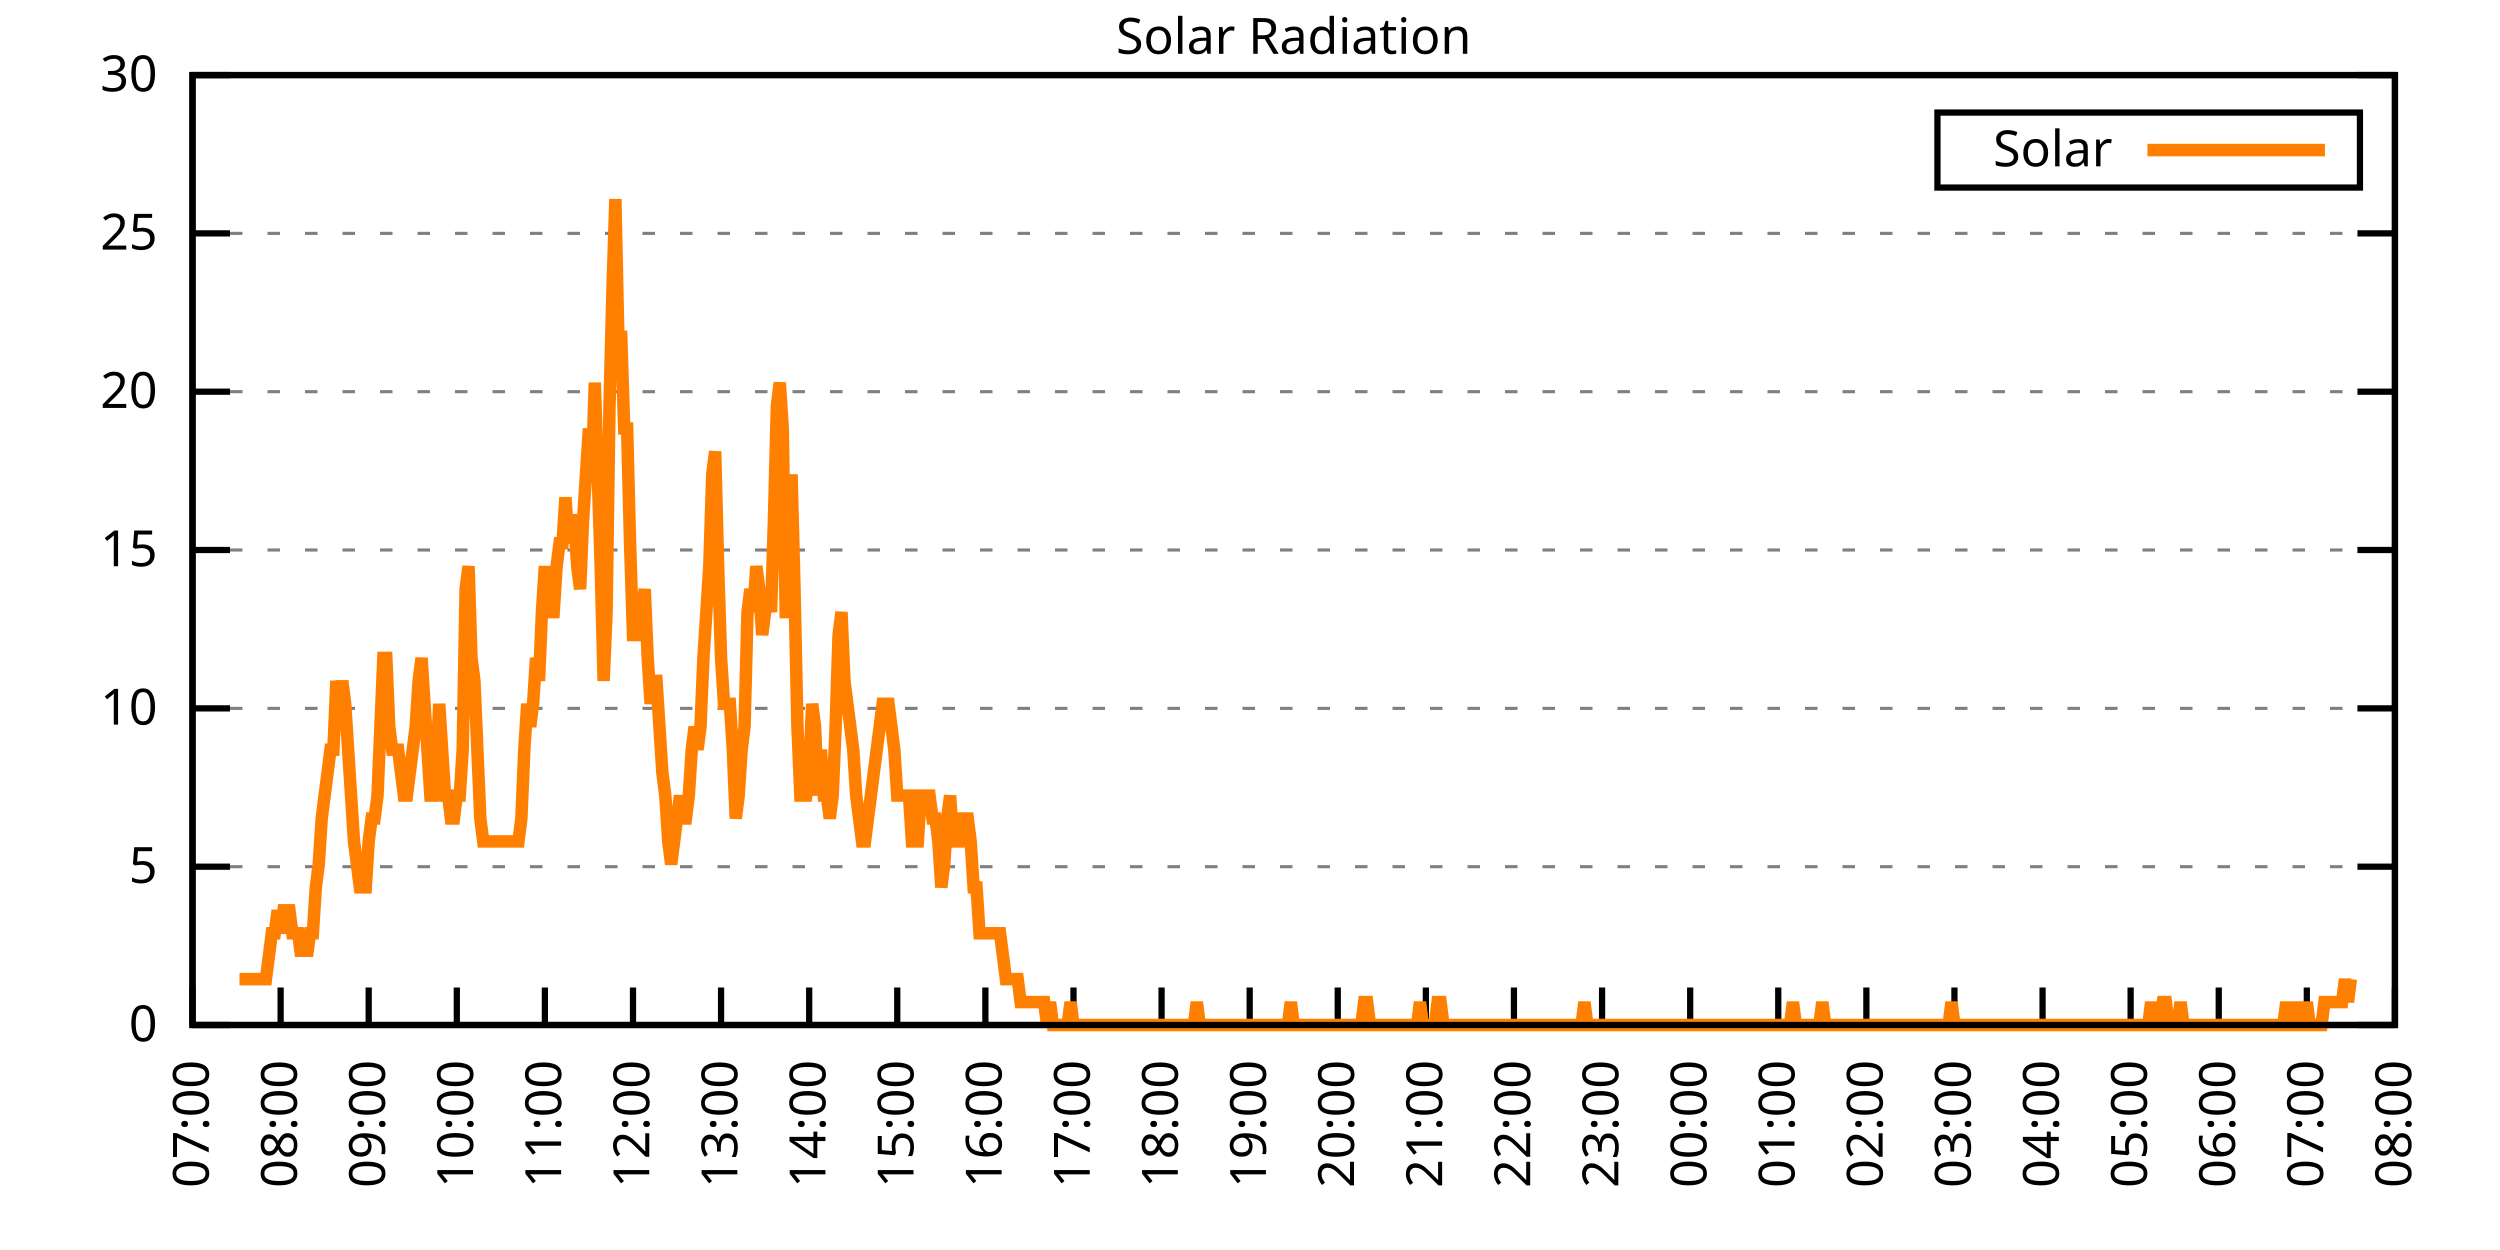
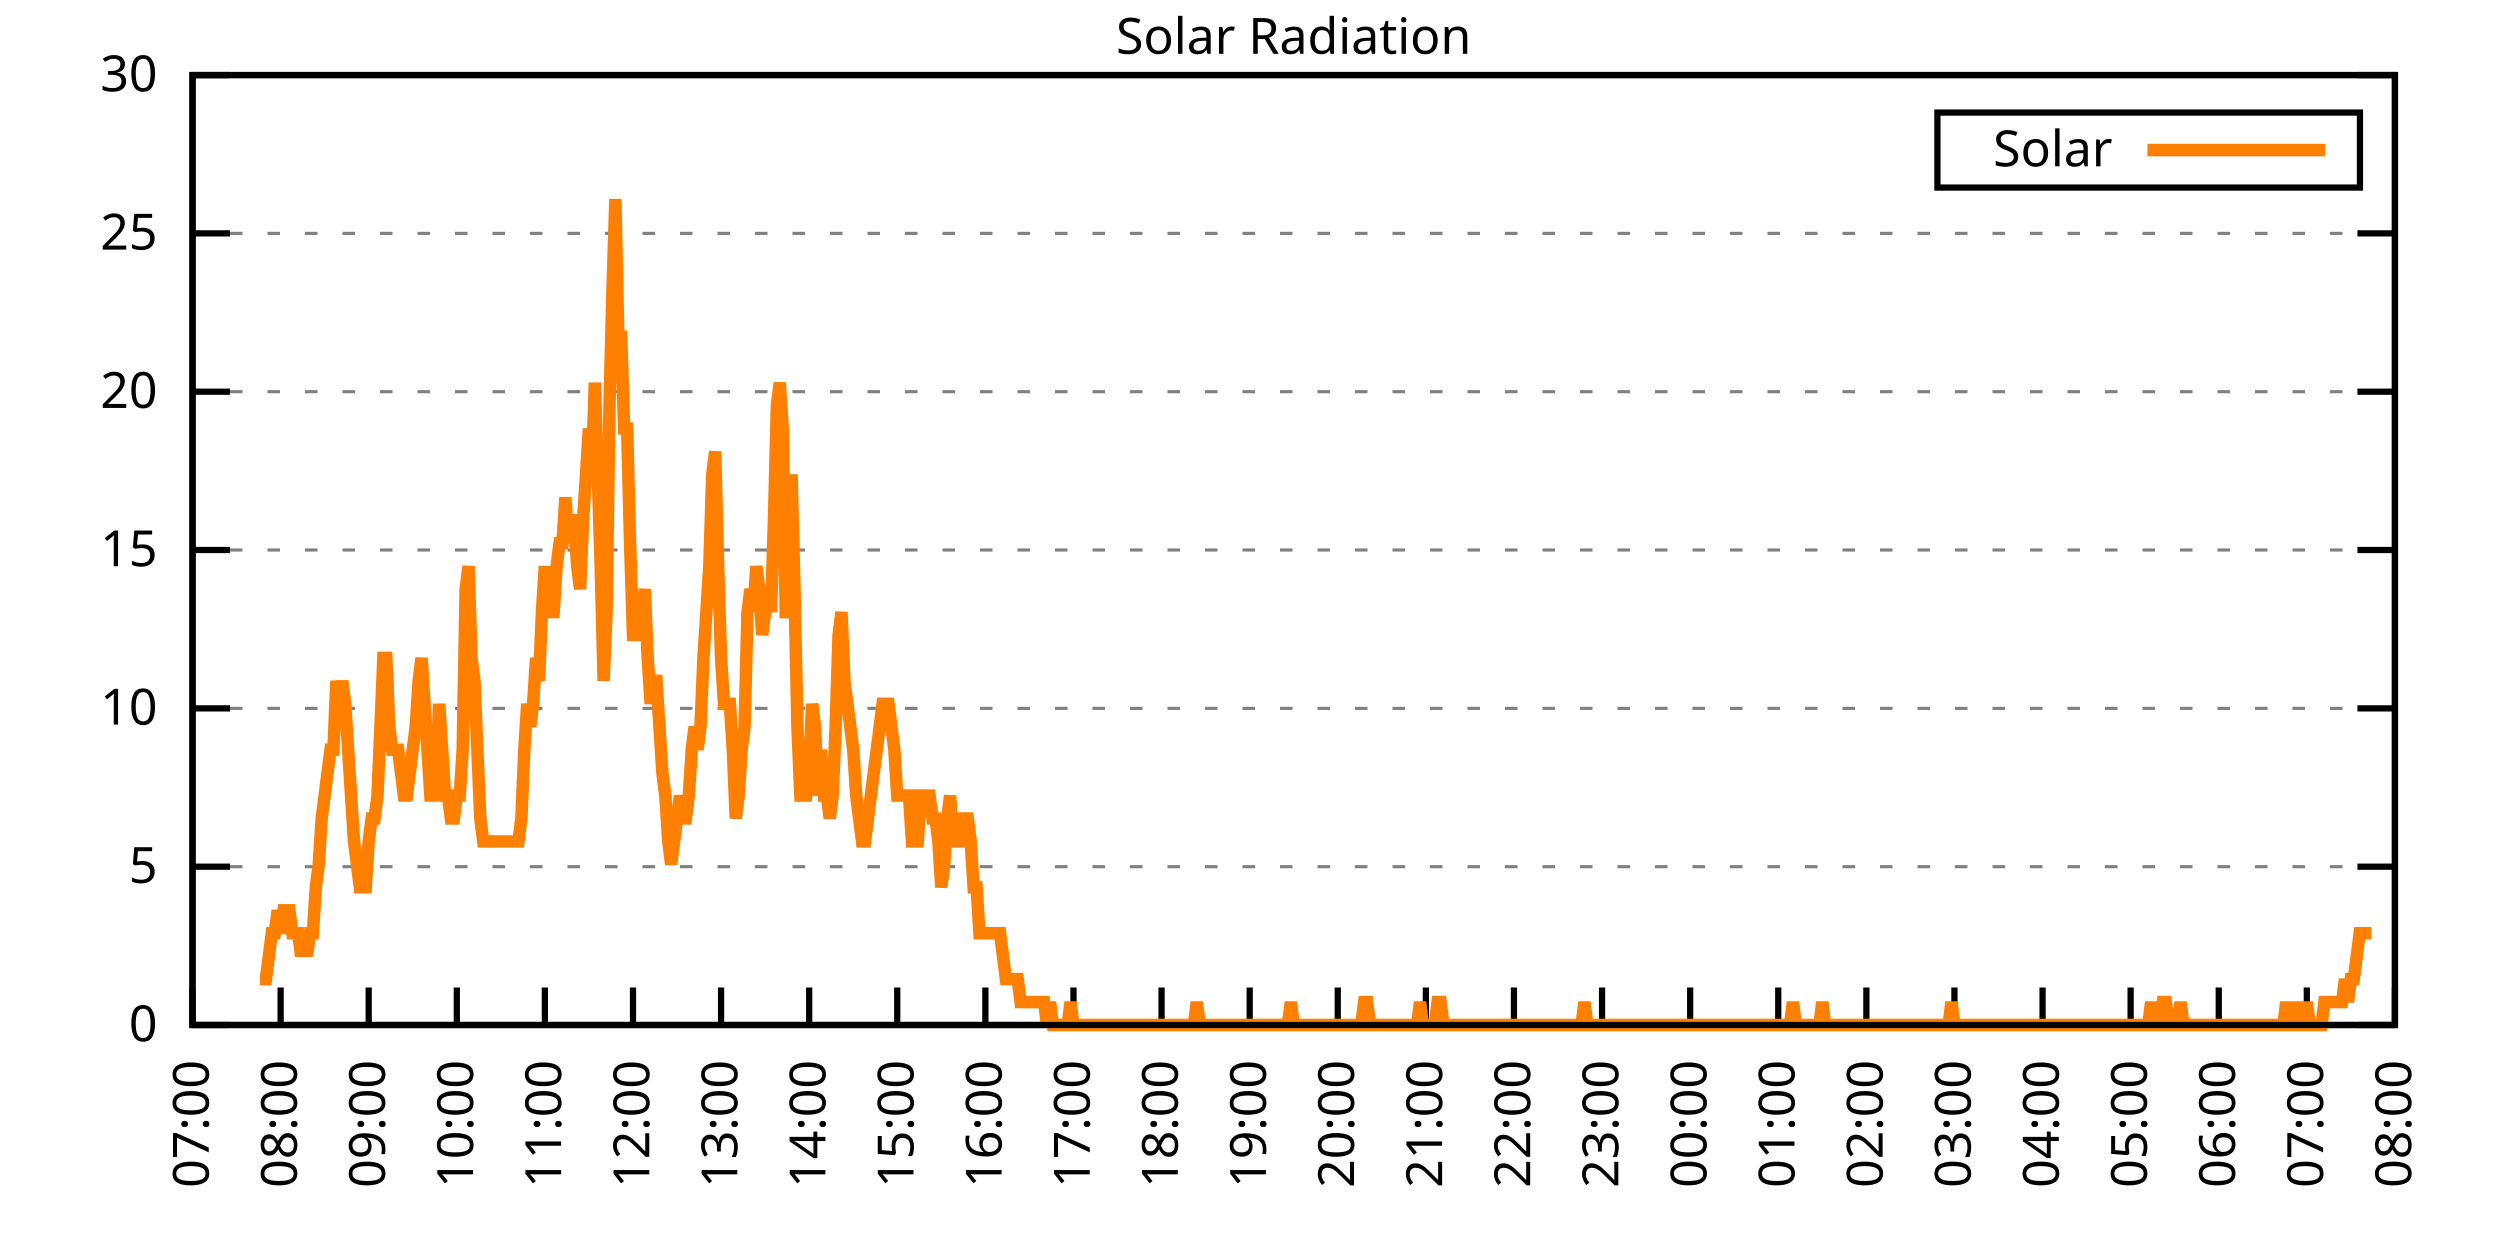
<svg xmlns="http://www.w3.org/2000/svg" xmlns:xlink="http://www.w3.org/1999/xlink" width="400" height="200" viewBox="0 0 400 200">
  <g id="gnuplot_canvas">
    <rect x="0" y="0" width="400" height="200" fill="none" />
    <defs>
      <circle id="gpDot" r="0.5" stroke-width="0.5" stroke="currentColor" />
      <path id="gpPt0" stroke-width="0.333" stroke="currentColor" d="M-1,0 h2 M0,-1 v2" />
      <path id="gpPt1" stroke-width="0.333" stroke="currentColor" d="M-1,-1 L1,1 M1,-1 L-1,1" />
      <path id="gpPt2" stroke-width="0.333" stroke="currentColor" d="M-1,0 L1,0 M0,-1 L0,1 M-1,-1 L1,1 M-1,1 L1,-1" />
      <rect id="gpPt3" stroke-width="0.333" stroke="currentColor" x="-1" y="-1" width="2" height="2" />
      <rect id="gpPt4" stroke-width="0.333" stroke="currentColor" fill="currentColor" x="-1" y="-1" width="2" height="2" />
      <circle id="gpPt5" stroke-width="0.333" stroke="currentColor" cx="0" cy="0" r="1" />
      <use xlink:href="#gpPt5" id="gpPt6" fill="currentColor" stroke="none" />
      <path id="gpPt7" stroke-width="0.333" stroke="currentColor" d="M0,-1.33 L-1.33,0.67 L1.33,0.67 z" />
      <use xlink:href="#gpPt7" id="gpPt8" fill="currentColor" stroke="none" />
      <use xlink:href="#gpPt7" id="gpPt9" stroke="currentColor" transform="rotate(180)" />
      <use xlink:href="#gpPt9" id="gpPt10" fill="currentColor" stroke="none" />
      <use xlink:href="#gpPt3" id="gpPt11" stroke="currentColor" transform="rotate(45)" />
      <use xlink:href="#gpPt11" id="gpPt12" fill="currentColor" stroke="none" />
      <path id="gpPt13" stroke-width="0.333" stroke="currentColor" d="M0,1.330 L1.265,0.411 L0.782,-1.067 L-0.782,-1.076 L-1.265,0.411 z" />
      <use xlink:href="#gpPt13" id="gpPt14" fill="currentColor" stroke="none" />
      <filter id="textbox" filterUnits="objectBoundingBox" x="0" y="0" height="1" width="1">
        <feFlood flood-color="white" flood-opacity="1" result="bgnd" />
        <feComposite in="SourceGraphic" in2="bgnd" operator="atop" />
      </filter>
      <filter id="greybox" filterUnits="objectBoundingBox" x="0" y="0" height="1" width="1">
        <feFlood flood-color="lightgrey" flood-opacity="1" result="grey" />
        <feComposite in="SourceGraphic" in2="grey" operator="atop" />
      </filter>
    </defs>
    <g fill="none" color="white" stroke="currentColor" stroke-width="1.00" stroke-linecap="butt" stroke-linejoin="miter">
</g>
    <g fill="none" color="black" stroke="currentColor" stroke-width="1.00" stroke-linecap="butt" stroke-linejoin="miter">
      <g stroke="none" shape-rendering="crispEdges">
        <polygon fill="rgb(255, 255, 255)" points="30.80,164.00 383.18,164.00 383.18,12.02 30.80,12.02 " />
      </g>
    </g>
    <g fill="none" color="black" stroke="currentColor" stroke-width="1.00" stroke-linecap="butt" stroke-linejoin="miter">
</g>
    <g fill="none" color="black" stroke="black" stroke-width="0.50" stroke-linecap="butt" stroke-linejoin="miter">
</g>
    <g fill="none" color="gray" stroke="currentColor" stroke-width="0.50" stroke-linecap="butt" stroke-linejoin="miter">
      <path stroke="gray" stroke-dasharray="2,4" class="gridline" d="M30.80,164.00 L383.19,164.00  " />
    </g>
    <g fill="none" color="gray" stroke="gray" stroke-width="1.00" stroke-linecap="butt" stroke-linejoin="miter">
</g>
    <g fill="none" color="black" stroke="currentColor" stroke-width="1.00" stroke-linecap="butt" stroke-linejoin="miter">
      <path stroke="black" d="M30.80,164.00 L36.80,164.00 M383.19,164.00 L377.19,164.00  " />
      <g transform="translate(25.20,166.60)" stroke="none" fill="black" font-family="Sans" font-size="8.00" text-anchor="end">
        <text>
          <tspan font-family="Sans"> 0</tspan>
        </text>
      </g>
    </g>
    <g fill="none" color="black" stroke="currentColor" stroke-width="1.00" stroke-linecap="butt" stroke-linejoin="miter">
</g>
    <g fill="none" color="black" stroke="black" stroke-width="0.50" stroke-linecap="butt" stroke-linejoin="miter">
</g>
    <g fill="none" color="gray" stroke="currentColor" stroke-width="0.50" stroke-linecap="butt" stroke-linejoin="miter">
      <path stroke="gray" stroke-dasharray="2,4" class="gridline" d="M30.80,138.67 L383.19,138.67  " />
    </g>
    <g fill="none" color="gray" stroke="gray" stroke-width="1.00" stroke-linecap="butt" stroke-linejoin="miter">
</g>
    <g fill="none" color="black" stroke="currentColor" stroke-width="1.00" stroke-linecap="butt" stroke-linejoin="miter">
      <path stroke="black" d="M30.80,138.67 L36.80,138.67 M383.19,138.67 L377.19,138.67  " />
      <g transform="translate(25.20,141.27)" stroke="none" fill="black" font-family="Sans" font-size="8.00" text-anchor="end">
        <text>
          <tspan font-family="Sans"> 5</tspan>
        </text>
      </g>
    </g>
    <g fill="none" color="black" stroke="currentColor" stroke-width="1.00" stroke-linecap="butt" stroke-linejoin="miter">
</g>
    <g fill="none" color="black" stroke="black" stroke-width="0.50" stroke-linecap="butt" stroke-linejoin="miter">
</g>
    <g fill="none" color="gray" stroke="currentColor" stroke-width="0.50" stroke-linecap="butt" stroke-linejoin="miter">
      <path stroke="gray" stroke-dasharray="2,4" class="gridline" d="M30.80,113.34 L383.19,113.34  " />
    </g>
    <g fill="none" color="gray" stroke="gray" stroke-width="1.00" stroke-linecap="butt" stroke-linejoin="miter">
</g>
    <g fill="none" color="black" stroke="currentColor" stroke-width="1.00" stroke-linecap="butt" stroke-linejoin="miter">
      <path stroke="black" d="M30.80,113.34 L36.80,113.34 M383.19,113.34 L377.19,113.34  " />
      <g transform="translate(25.20,115.94)" stroke="none" fill="black" font-family="Sans" font-size="8.00" text-anchor="end">
        <text>
          <tspan font-family="Sans"> 10</tspan>
        </text>
      </g>
    </g>
    <g fill="none" color="black" stroke="currentColor" stroke-width="1.00" stroke-linecap="butt" stroke-linejoin="miter">
</g>
    <g fill="none" color="black" stroke="black" stroke-width="0.50" stroke-linecap="butt" stroke-linejoin="miter">
</g>
    <g fill="none" color="gray" stroke="currentColor" stroke-width="0.50" stroke-linecap="butt" stroke-linejoin="miter">
      <path stroke="gray" stroke-dasharray="2,4" class="gridline" d="M30.80,88.00 L383.19,88.00  " />
    </g>
    <g fill="none" color="gray" stroke="gray" stroke-width="1.00" stroke-linecap="butt" stroke-linejoin="miter">
</g>
    <g fill="none" color="black" stroke="currentColor" stroke-width="1.00" stroke-linecap="butt" stroke-linejoin="miter">
      <path stroke="black" d="M30.80,88.00 L36.80,88.00 M383.19,88.00 L377.19,88.00  " />
      <g transform="translate(25.20,90.60)" stroke="none" fill="black" font-family="Sans" font-size="8.00" text-anchor="end">
        <text>
          <tspan font-family="Sans"> 15</tspan>
        </text>
      </g>
    </g>
    <g fill="none" color="black" stroke="currentColor" stroke-width="1.00" stroke-linecap="butt" stroke-linejoin="miter">
</g>
    <g fill="none" color="black" stroke="black" stroke-width="0.50" stroke-linecap="butt" stroke-linejoin="miter">
</g>
    <g fill="none" color="gray" stroke="currentColor" stroke-width="0.50" stroke-linecap="butt" stroke-linejoin="miter">
      <path stroke="gray" stroke-dasharray="2,4" class="gridline" d="M30.80,62.67 L383.19,62.67  " />
    </g>
    <g fill="none" color="gray" stroke="gray" stroke-width="1.00" stroke-linecap="butt" stroke-linejoin="miter">
</g>
    <g fill="none" color="black" stroke="currentColor" stroke-width="1.00" stroke-linecap="butt" stroke-linejoin="miter">
      <path stroke="black" d="M30.80,62.67 L36.80,62.67 M383.19,62.67 L377.19,62.67  " />
      <g transform="translate(25.20,65.27)" stroke="none" fill="black" font-family="Sans" font-size="8.00" text-anchor="end">
        <text>
          <tspan font-family="Sans"> 20</tspan>
        </text>
      </g>
    </g>
    <g fill="none" color="black" stroke="currentColor" stroke-width="1.00" stroke-linecap="butt" stroke-linejoin="miter">
</g>
    <g fill="none" color="black" stroke="black" stroke-width="0.50" stroke-linecap="butt" stroke-linejoin="miter">
</g>
    <g fill="none" color="gray" stroke="currentColor" stroke-width="0.50" stroke-linecap="butt" stroke-linejoin="miter">
      <path stroke="gray" stroke-dasharray="2,4" class="gridline" d="M30.80,37.34 L383.19,37.34  " />
    </g>
    <g fill="none" color="gray" stroke="gray" stroke-width="1.00" stroke-linecap="butt" stroke-linejoin="miter">
</g>
    <g fill="none" color="black" stroke="currentColor" stroke-width="1.00" stroke-linecap="butt" stroke-linejoin="miter">
      <path stroke="black" d="M30.80,37.34 L36.80,37.34 M383.19,37.34 L377.19,37.34  " />
      <g transform="translate(25.20,39.94)" stroke="none" fill="black" font-family="Sans" font-size="8.00" text-anchor="end">
        <text>
          <tspan font-family="Sans"> 25</tspan>
        </text>
      </g>
    </g>
    <g fill="none" color="black" stroke="currentColor" stroke-width="1.00" stroke-linecap="butt" stroke-linejoin="miter">
</g>
    <g fill="none" color="black" stroke="black" stroke-width="0.50" stroke-linecap="butt" stroke-linejoin="miter">
</g>
    <g fill="none" color="gray" stroke="currentColor" stroke-width="0.50" stroke-linecap="butt" stroke-linejoin="miter">
      <path stroke="gray" stroke-dasharray="2,4" class="gridline" d="M30.80,12.01 L383.19,12.01  " />
    </g>
    <g fill="none" color="gray" stroke="gray" stroke-width="1.00" stroke-linecap="butt" stroke-linejoin="miter">
</g>
    <g fill="none" color="black" stroke="currentColor" stroke-width="1.00" stroke-linecap="butt" stroke-linejoin="miter">
      <path stroke="black" d="M30.80,12.01 L36.80,12.01 M383.19,12.01 L377.19,12.01  " />
      <g transform="translate(25.20,14.61)" stroke="none" fill="black" font-family="Sans" font-size="8.00" text-anchor="end">
        <text>
          <tspan font-family="Sans"> 30</tspan>
        </text>
      </g>
    </g>
    <g fill="none" color="black" stroke="currentColor" stroke-width="1.00" stroke-linecap="butt" stroke-linejoin="miter">
      <path stroke="black" d="M30.80,164.00 L30.80,158.00  " />
      <g transform="translate(33.40,169.60) rotate(270.00)" stroke="none" fill="black" font-family="Sans" font-size="8.00" text-anchor="end">
        <text>
          <tspan font-family="Sans">07:00</tspan>
        </text>
      </g>
    </g>
    <g fill="none" color="black" stroke="currentColor" stroke-width="1.00" stroke-linecap="butt" stroke-linejoin="miter">
      <path stroke="black" d="M44.90,164.00 L44.90,158.00  " />
      <g transform="translate(47.50,169.60) rotate(270.00)" stroke="none" fill="black" font-family="Sans" font-size="8.00" text-anchor="end">
        <text>
          <tspan font-family="Sans">08:00</tspan>
        </text>
      </g>
    </g>
    <g fill="none" color="black" stroke="currentColor" stroke-width="1.00" stroke-linecap="butt" stroke-linejoin="miter">
      <path stroke="black" d="M58.99,164.00 L58.99,158.00  " />
      <g transform="translate(61.59,169.60) rotate(270.00)" stroke="none" fill="black" font-family="Sans" font-size="8.00" text-anchor="end">
        <text>
          <tspan font-family="Sans">09:00</tspan>
        </text>
      </g>
    </g>
    <g fill="none" color="black" stroke="currentColor" stroke-width="1.00" stroke-linecap="butt" stroke-linejoin="miter">
      <path stroke="black" d="M73.09,164.00 L73.09,158.00  " />
      <g transform="translate(75.69,169.60) rotate(270.00)" stroke="none" fill="black" font-family="Sans" font-size="8.00" text-anchor="end">
        <text>
          <tspan font-family="Sans">10:00</tspan>
        </text>
      </g>
    </g>
    <g fill="none" color="black" stroke="currentColor" stroke-width="1.00" stroke-linecap="butt" stroke-linejoin="miter">
      <path stroke="black" d="M87.18,164.00 L87.18,158.00  " />
      <g transform="translate(89.78,169.60) rotate(270.00)" stroke="none" fill="black" font-family="Sans" font-size="8.00" text-anchor="end">
        <text>
          <tspan font-family="Sans">11:00</tspan>
        </text>
      </g>
    </g>
    <g fill="none" color="black" stroke="currentColor" stroke-width="1.00" stroke-linecap="butt" stroke-linejoin="miter">
      <path stroke="black" d="M101.28,164.00 L101.28,158.00  " />
      <g transform="translate(103.88,169.60) rotate(270.00)" stroke="none" fill="black" font-family="Sans" font-size="8.00" text-anchor="end">
        <text>
          <tspan font-family="Sans">12:00</tspan>
        </text>
      </g>
    </g>
    <g fill="none" color="black" stroke="currentColor" stroke-width="1.00" stroke-linecap="butt" stroke-linejoin="miter">
      <path stroke="black" d="M115.37,164.00 L115.37,158.00  " />
      <g transform="translate(117.97,169.60) rotate(270.00)" stroke="none" fill="black" font-family="Sans" font-size="8.00" text-anchor="end">
        <text>
          <tspan font-family="Sans">13:00</tspan>
        </text>
      </g>
    </g>
    <g fill="none" color="black" stroke="currentColor" stroke-width="1.00" stroke-linecap="butt" stroke-linejoin="miter">
      <path stroke="black" d="M129.47,164.00 L129.47,158.00  " />
      <g transform="translate(132.07,169.60) rotate(270.00)" stroke="none" fill="black" font-family="Sans" font-size="8.00" text-anchor="end">
        <text>
          <tspan font-family="Sans">14:00</tspan>
        </text>
      </g>
    </g>
    <g fill="none" color="black" stroke="currentColor" stroke-width="1.00" stroke-linecap="butt" stroke-linejoin="miter">
      <path stroke="black" d="M143.56,164.00 L143.56,158.00  " />
      <g transform="translate(146.16,169.60) rotate(270.00)" stroke="none" fill="black" font-family="Sans" font-size="8.00" text-anchor="end">
        <text>
          <tspan font-family="Sans">15:00</tspan>
        </text>
      </g>
    </g>
    <g fill="none" color="black" stroke="currentColor" stroke-width="1.00" stroke-linecap="butt" stroke-linejoin="miter">
      <path stroke="black" d="M157.66,164.00 L157.66,158.00  " />
      <g transform="translate(160.26,169.60) rotate(270.00)" stroke="none" fill="black" font-family="Sans" font-size="8.00" text-anchor="end">
        <text>
          <tspan font-family="Sans">16:00</tspan>
        </text>
      </g>
    </g>
    <g fill="none" color="black" stroke="currentColor" stroke-width="1.00" stroke-linecap="butt" stroke-linejoin="miter">
      <path stroke="black" d="M171.76,164.00 L171.76,158.00  " />
      <g transform="translate(174.36,169.60) rotate(270.00)" stroke="none" fill="black" font-family="Sans" font-size="8.00" text-anchor="end">
        <text>
          <tspan font-family="Sans">17:00</tspan>
        </text>
      </g>
    </g>
    <g fill="none" color="black" stroke="currentColor" stroke-width="1.00" stroke-linecap="butt" stroke-linejoin="miter">
      <path stroke="black" d="M185.85,164.00 L185.85,158.00  " />
      <g transform="translate(188.45,169.60) rotate(270.00)" stroke="none" fill="black" font-family="Sans" font-size="8.00" text-anchor="end">
        <text>
          <tspan font-family="Sans">18:00</tspan>
        </text>
      </g>
    </g>
    <g fill="none" color="black" stroke="currentColor" stroke-width="1.00" stroke-linecap="butt" stroke-linejoin="miter">
      <path stroke="black" d="M199.95,164.00 L199.95,158.00  " />
      <g transform="translate(202.55,169.60) rotate(270.00)" stroke="none" fill="black" font-family="Sans" font-size="8.00" text-anchor="end">
        <text>
          <tspan font-family="Sans">19:00</tspan>
        </text>
      </g>
    </g>
    <g fill="none" color="black" stroke="currentColor" stroke-width="1.00" stroke-linecap="butt" stroke-linejoin="miter">
      <path stroke="black" d="M214.04,164.00 L214.04,158.00  " />
      <g transform="translate(216.64,169.60) rotate(270.00)" stroke="none" fill="black" font-family="Sans" font-size="8.00" text-anchor="end">
        <text>
          <tspan font-family="Sans">20:00</tspan>
        </text>
      </g>
    </g>
    <g fill="none" color="black" stroke="currentColor" stroke-width="1.00" stroke-linecap="butt" stroke-linejoin="miter">
      <path stroke="black" d="M228.14,164.00 L228.14,158.00  " />
      <g transform="translate(230.74,169.60) rotate(270.00)" stroke="none" fill="black" font-family="Sans" font-size="8.00" text-anchor="end">
        <text>
          <tspan font-family="Sans">21:00</tspan>
        </text>
      </g>
    </g>
    <g fill="none" color="black" stroke="currentColor" stroke-width="1.00" stroke-linecap="butt" stroke-linejoin="miter">
      <path stroke="black" d="M242.23,164.00 L242.23,158.00  " />
      <g transform="translate(244.83,169.60) rotate(270.00)" stroke="none" fill="black" font-family="Sans" font-size="8.00" text-anchor="end">
        <text>
          <tspan font-family="Sans">22:00</tspan>
        </text>
      </g>
    </g>
    <g fill="none" color="black" stroke="currentColor" stroke-width="1.00" stroke-linecap="butt" stroke-linejoin="miter">
      <path stroke="black" d="M256.33,164.00 L256.33,158.00  " />
      <g transform="translate(258.93,169.60) rotate(270.00)" stroke="none" fill="black" font-family="Sans" font-size="8.00" text-anchor="end">
        <text>
          <tspan font-family="Sans">23:00</tspan>
        </text>
      </g>
    </g>
    <g fill="none" color="black" stroke="currentColor" stroke-width="1.00" stroke-linecap="butt" stroke-linejoin="miter">
      <path stroke="black" d="M270.43,164.00 L270.43,158.00  " />
      <g transform="translate(273.03,169.60) rotate(270.00)" stroke="none" fill="black" font-family="Sans" font-size="8.00" text-anchor="end">
        <text>
          <tspan font-family="Sans">00:00</tspan>
        </text>
      </g>
    </g>
    <g fill="none" color="black" stroke="currentColor" stroke-width="1.00" stroke-linecap="butt" stroke-linejoin="miter">
      <path stroke="black" d="M284.52,164.00 L284.52,158.00  " />
      <g transform="translate(287.12,169.60) rotate(270.00)" stroke="none" fill="black" font-family="Sans" font-size="8.00" text-anchor="end">
        <text>
          <tspan font-family="Sans">01:00</tspan>
        </text>
      </g>
    </g>
    <g fill="none" color="black" stroke="currentColor" stroke-width="1.00" stroke-linecap="butt" stroke-linejoin="miter">
      <path stroke="black" d="M298.62,164.00 L298.62,158.00  " />
      <g transform="translate(301.22,169.60) rotate(270.00)" stroke="none" fill="black" font-family="Sans" font-size="8.00" text-anchor="end">
        <text>
          <tspan font-family="Sans">02:00</tspan>
        </text>
      </g>
    </g>
    <g fill="none" color="black" stroke="currentColor" stroke-width="1.00" stroke-linecap="butt" stroke-linejoin="miter">
      <path stroke="black" d="M312.71,164.00 L312.71,158.00  " />
      <g transform="translate(315.31,169.60) rotate(270.00)" stroke="none" fill="black" font-family="Sans" font-size="8.00" text-anchor="end">
        <text>
          <tspan font-family="Sans">03:00</tspan>
        </text>
      </g>
    </g>
    <g fill="none" color="black" stroke="currentColor" stroke-width="1.00" stroke-linecap="butt" stroke-linejoin="miter">
      <path stroke="black" d="M326.81,164.00 L326.81,158.00  " />
      <g transform="translate(329.41,169.60) rotate(270.00)" stroke="none" fill="black" font-family="Sans" font-size="8.00" text-anchor="end">
        <text>
          <tspan font-family="Sans">04:00</tspan>
        </text>
      </g>
    </g>
    <g fill="none" color="black" stroke="currentColor" stroke-width="1.00" stroke-linecap="butt" stroke-linejoin="miter">
      <path stroke="black" d="M340.90,164.00 L340.90,158.00  " />
      <g transform="translate(343.50,169.60) rotate(270.00)" stroke="none" fill="black" font-family="Sans" font-size="8.00" text-anchor="end">
        <text>
          <tspan font-family="Sans">05:00</tspan>
        </text>
      </g>
    </g>
    <g fill="none" color="black" stroke="currentColor" stroke-width="1.00" stroke-linecap="butt" stroke-linejoin="miter">
      <path stroke="black" d="M355.00,164.00 L355.00,158.00  " />
      <g transform="translate(357.60,169.60) rotate(270.00)" stroke="none" fill="black" font-family="Sans" font-size="8.00" text-anchor="end">
        <text>
          <tspan font-family="Sans">06:00</tspan>
        </text>
      </g>
    </g>
    <g fill="none" color="black" stroke="currentColor" stroke-width="1.00" stroke-linecap="butt" stroke-linejoin="miter">
      <path stroke="black" d="M369.09,164.00 L369.09,158.00  " />
      <g transform="translate(371.69,169.60) rotate(270.00)" stroke="none" fill="black" font-family="Sans" font-size="8.00" text-anchor="end">
        <text>
          <tspan font-family="Sans">07:00</tspan>
        </text>
      </g>
    </g>
    <g fill="none" color="black" stroke="currentColor" stroke-width="1.00" stroke-linecap="butt" stroke-linejoin="miter">
      <path stroke="black" d="M383.19,164.00 L383.19,158.00  " />
      <g transform="translate(385.79,169.60) rotate(270.00)" stroke="none" fill="black" font-family="Sans" font-size="8.00" text-anchor="end">
        <text>
          <tspan font-family="Sans">08:00</tspan>
        </text>
      </g>
    </g>
    <g fill="none" color="black" stroke="currentColor" stroke-width="1.00" stroke-linecap="butt" stroke-linejoin="miter">
</g>
    <g fill="none" color="black" stroke="currentColor" stroke-width="1.00" stroke-linecap="butt" stroke-linejoin="miter">
      <path stroke="black" d="M30.80,12.01 L30.80,164.00 L383.19,164.00 L383.19,12.01 L30.80,12.01 Z  " />
    </g>
    <g fill="none" color="black" stroke="currentColor" stroke-width="1.00" stroke-linecap="butt" stroke-linejoin="miter">
</g>
    <g fill="none" color="black" stroke="currentColor" stroke-width="1.00" stroke-linecap="butt" stroke-linejoin="miter">
      <path stroke="black" d="M309.99,30.01 L309.99,18.01 L377.59,18.01 L377.59,30.01 L309.99,30.01 Z  " />
    </g>
    <g id="Solar_Radiation_plot_1">
      <g fill="none" color="white" stroke="black" stroke-width="2.00" stroke-linecap="butt" stroke-linejoin="miter">
</g>
      <g fill="none" color="black" stroke="currentColor" stroke-width="2.00" stroke-linecap="butt" stroke-linejoin="miter">
        <g transform="translate(337.99,26.61)" stroke="none" fill="black" font-family="Sans" font-size="8.00" text-anchor="end">
          <text>
            <tspan font-family="Sans">Solar</tspan>
          </text>
        </g>
      </g>
      <g fill="none" color="black" stroke="currentColor" stroke-width="2.00" stroke-linecap="butt" stroke-linejoin="miter">
-         <path stroke="rgb(255, 127,   0)" d="M343.59,24.01 L371.99,24.01 M38.32,156.66 L38.79,156.66 L39.26,156.66 L39.73,156.66 L40.20,156.66 L40.67,156.66   L41.14,156.66 L41.61,156.66 L42.08,156.66 L42.55,156.66 L43.02,152.99 L43.49,149.32 L43.96,149.32 L44.43,145.65   L44.90,149.32 L45.37,145.65 L45.84,145.65 L46.31,145.65 L46.78,149.32 L47.24,149.32 L47.71,149.32 L48.18,152.99   L48.65,149.32 L49.12,152.99 L49.59,149.32 L50.06,149.32 L50.53,141.98 L51.00,138.30 L51.47,130.96 L51.94,127.29   L52.41,123.62 L52.88,119.95 L53.35,119.95 L53.82,108.94 L54.29,112.61 L54.76,108.94 L55.23,112.61 L55.70,119.95   L56.17,127.29 L56.64,134.63 L57.11,138.30 L57.58,141.98 L58.05,141.98 L58.52,141.98 L58.99,134.63 L59.46,130.96   L59.93,130.96 L60.40,127.29 L60.87,116.28 L61.34,105.27 L61.81,105.27 L62.28,116.28 L62.75,119.95 L63.22,119.95   L63.69,119.95 L64.16,123.62 L64.63,127.29 L65.10,127.29 L65.57,123.62 L66.04,119.95 L66.51,116.28 L66.98,108.94   L67.45,105.27 L67.92,112.61 L68.39,119.95 L68.86,127.29 L69.33,127.29 L69.80,123.62 L70.27,112.61 L70.74,119.95   L71.21,127.29 L71.68,127.29 L72.15,130.96 L72.62,130.96 L73.09,127.29 L73.56,127.29 L74.03,119.95 L74.50,94.26   L74.97,90.59 L75.44,105.27 L75.91,108.94 L76.38,119.95 L76.85,130.96 L77.32,134.63 L77.79,134.63 L78.26,134.63   L78.73,134.63 L79.19,134.63 L79.66,134.63 L80.13,134.63 L80.60,134.63 L81.07,134.63 L81.54,134.63 L82.01,134.63   L82.48,134.63 L82.95,134.63 L83.42,130.96 L83.89,119.95 L84.36,112.61 L84.83,116.28 L85.30,112.61 L85.77,105.27   L86.24,108.94 L86.71,97.93 L87.18,90.59 L87.65,97.93 L88.12,97.93 L88.59,97.93 L89.06,90.59 L89.53,86.91   L90.00,86.91 L90.47,79.57 L90.94,86.91 L91.41,83.24 L91.88,83.24 L92.35,90.59 L92.82,94.26 L93.29,83.24   L93.76,75.90 L94.23,68.56 L94.70,75.90 L95.17,61.22 L95.64,75.90 L96.11,90.59 L96.58,108.94 L97.05,97.93   L97.52,64.89 L97.99,46.54 L98.46,31.85 L98.93,53.88 L99.40,53.88 L99.87,68.56 L100.34,68.56 L100.81,86.91   L101.28,101.60 L101.75,101.60 L102.22,101.60 L102.69,97.93 L103.16,94.26 L103.63,105.27 L104.10,112.61 L104.57,108.94   L105.04,108.94 L105.51,116.28 L105.98,123.62 L106.45,127.29 L106.92,134.63 L107.39,138.30 L107.86,134.63 L108.33,130.96   L108.80,127.29 L109.27,130.96 L109.74,130.96 L110.21,127.29 L110.68,119.95 L111.14,116.28 L111.61,119.95 L112.08,116.28   L112.55,105.27 L113.02,97.93 L113.49,90.59 L113.96,75.90 L114.43,72.23 L114.90,90.59 L115.37,105.27 L115.84,112.61   L116.31,112.61 L116.78,112.61 L117.25,119.95 L117.72,130.96 L118.19,127.29 L118.66,119.95 L119.13,116.28 L119.60,97.93   L120.07,94.26 L120.54,97.93 L121.01,90.59 L121.48,94.26 L121.95,101.60 L122.42,97.93 L122.89,94.26 L123.36,97.93   L123.83,83.24 L124.30,64.89 L124.77,61.22 L125.24,68.56 L125.71,97.93 L126.18,97.93 L126.65,75.90 L127.12,94.26   L127.59,116.28 L128.06,127.29 L128.53,127.29 L129.00,127.29 L129.47,123.62 L129.94,112.61 L130.41,116.28 L130.88,127.29   L131.35,119.95 L131.82,127.29 L132.29,127.29 L132.76,130.96 L133.23,127.29 L133.70,116.28 L134.17,101.60 L134.64,97.93   L135.11,108.94 L135.58,112.61 L136.05,116.28 L136.52,119.95 L136.99,127.29 L137.46,130.96 L137.93,134.63 L138.40,134.63   L138.87,130.96 L139.34,127.29 L139.81,123.62 L140.28,119.95 L140.75,116.28 L141.22,112.61 L141.69,112.61 L142.16,112.61   L142.63,116.28 L143.09,119.95 L143.56,127.29 L144.03,127.29 L144.50,127.29 L144.97,127.29 L145.44,127.29 L145.91,134.63   L146.38,134.63 L146.85,134.63 L147.32,127.29 L147.79,127.29 L148.26,127.29 L148.73,127.29 L149.20,130.96 L149.67,130.96   L150.14,134.63 L150.61,141.98 L151.08,138.30 L151.55,130.96 L152.02,127.29 L152.49,134.63 L152.96,134.63 L153.43,134.63   L153.90,130.96 L154.37,130.96 L154.84,130.96 L155.31,134.63 L155.78,141.98 L156.25,141.98 L156.72,149.32 L157.19,149.32   L157.66,149.32 L158.13,149.32 L158.60,149.32 L159.07,149.32 L159.54,149.32 L160.01,149.32 L160.48,152.99 L160.95,156.66   L161.42,156.66 L161.89,156.66 L162.36,156.66 L162.83,156.66 L163.30,160.33 L163.77,160.33 L164.24,160.33 L164.71,160.33   L165.18,160.33 L165.65,160.33 L166.12,160.33 L166.59,160.33 L167.06,160.33 L167.53,164.00 L168.00,160.33 L168.47,164.00   L168.94,164.00 L169.41,164.00 L169.88,164.00 L170.35,164.00 L170.82,164.00 L171.29,160.33 L171.76,164.00 L172.23,164.00   L172.70,164.00 L173.17,164.00 L173.64,164.00 L174.11,164.00 L174.58,164.00 L175.04,164.00 L175.51,164.00 L175.98,164.00   L176.45,164.00 L176.92,164.00 L177.39,164.00 L177.86,164.00 L178.33,164.00 L178.80,164.00 L179.27,164.00 L179.74,164.00   L180.21,164.00 L180.68,164.00 L181.15,164.00 L181.62,164.00 L182.09,164.00 L182.56,164.00 L183.03,164.00 L183.50,164.00   L183.97,164.00 L184.44,164.00 L184.91,164.00 L185.38,164.00 L185.85,164.00 L186.32,164.00 L186.79,164.00 L187.26,164.00   L187.73,164.00 L188.20,164.00 L188.67,164.00 L189.14,164.00 L189.61,164.00 L190.08,164.00 L190.55,164.00 L191.02,164.00   L191.49,160.33 L191.96,164.00 L192.43,164.00 L192.90,164.00 L193.37,164.00 L193.84,164.00 L194.31,164.00 L194.78,164.00   L195.25,164.00 L195.72,164.00 L196.19,164.00 L196.66,164.00 L197.13,164.00 L197.60,164.00 L198.07,164.00 L198.54,164.00   L199.01,164.00 L199.48,164.00 L199.95,164.00 L200.42,164.00 L200.89,164.00 L201.36,164.00 L201.83,164.00 L202.30,164.00   L202.77,164.00 L203.24,164.00 L203.71,164.00 L204.18,164.00 L204.65,164.00 L205.12,164.00 L205.59,164.00 L206.06,164.00   L206.53,160.33 L207.00,164.00 L207.46,164.00 L207.93,164.00 L208.40,164.00 L208.87,164.00 L209.34,164.00 L209.81,164.00   L210.28,164.00 L210.75,164.00 L211.22,164.00 L211.69,164.00 L212.16,164.00 L212.63,164.00 L213.10,164.00 L213.57,164.00   L214.04,164.00 L214.51,164.00 L214.98,164.00 L215.45,164.00 L215.92,164.00 L216.39,164.00 L216.86,164.00 L217.33,164.00   L217.80,164.00 L218.27,160.33 L218.74,160.33 L219.21,164.00 L219.68,164.00 L220.15,164.00 L220.62,164.00 L221.09,164.00   L221.56,164.00 L222.03,164.00 L222.50,164.00 L222.97,164.00 L223.44,164.00 L223.91,164.00 L224.38,164.00 L224.85,164.00   L225.32,164.00 L225.79,164.00 L226.26,164.00 L226.73,164.00 L227.20,160.33 L227.67,164.00 L228.14,164.00 L228.61,164.00   L229.08,164.00 L229.55,164.00 L230.02,160.33 L230.49,160.33 L230.96,164.00 L231.43,164.00 L231.90,164.00 L232.37,164.00   L232.84,164.00 L233.31,164.00 L233.78,164.00 L234.25,164.00 L234.72,164.00 L235.19,164.00 L235.66,164.00 L236.13,164.00   L236.60,164.00 L237.07,164.00 L237.54,164.00 L238.01,164.00 L238.48,164.00 L238.95,164.00 L239.41,164.00 L239.88,164.00   L240.35,164.00 L240.82,164.00 L241.29,164.00 L241.76,164.00 L242.23,164.00 L242.70,164.00 L243.17,164.00 L243.64,164.00   L244.11,164.00 L244.58,164.00 L245.05,164.00 L245.52,164.00 L245.99,164.00 L246.46,164.00 L246.93,164.00 L247.40,164.00   L247.87,164.00 L248.34,164.00 L248.81,164.00 L249.28,164.00 L249.75,164.00 L250.22,164.00 L250.69,164.00 L251.16,164.00   L251.63,164.00 L252.10,164.00 L252.57,164.00 L253.04,164.00 L253.51,160.33 L253.98,164.00 L254.45,164.00 L254.92,164.00   L255.39,164.00 L255.86,164.00 L256.33,164.00 L256.80,164.00 L257.27,164.00 L257.74,164.00 L258.21,164.00 L258.68,164.00   L259.15,164.00 L259.62,164.00 L260.09,164.00 L260.56,164.00 L261.03,164.00 L261.50,164.00 L261.97,164.00 L262.44,164.00   L262.91,164.00 L263.38,164.00 L263.85,164.00 L264.32,164.00 L264.79,164.00 L265.26,164.00 L265.73,164.00 L266.20,164.00   L266.67,164.00 L267.14,164.00 L267.61,164.00 L268.08,164.00 L268.55,164.00 L269.02,164.00 L269.49,164.00 L269.96,164.00   L270.43,164.00 L270.90,164.00 L271.36,164.00 L271.83,164.00 L272.30,164.00 L272.77,164.00 L273.24,164.00 L273.71,164.00   L274.18,164.00 L274.65,164.00 L275.12,164.00 L275.59,164.00 L276.06,164.00 L276.53,164.00 L277.00,164.00 L277.47,164.00   L277.94,164.00 L278.41,164.00 L278.88,164.00 L279.35,164.00 L279.82,164.00 L280.29,164.00 L280.76,164.00 L281.23,164.00   L281.70,164.00 L282.17,164.00 L282.64,164.00 L283.11,164.00 L283.58,164.00 L284.05,164.00 L284.52,164.00 L284.99,164.00   L285.46,164.00 L285.93,164.00 L286.40,164.00 L286.87,160.33 L287.34,164.00 L287.81,164.00 L288.28,164.00 L288.75,164.00   L289.22,164.00 L289.69,164.00 L290.16,164.00 L290.63,164.00 L291.10,164.00 L291.57,160.33 L292.04,164.00 L292.51,164.00   L292.98,164.00 L293.45,164.00 L293.92,164.00 L294.39,164.00 L294.86,164.00 L295.33,164.00 L295.80,164.00 L296.27,164.00   L296.74,164.00 L297.21,164.00 L297.68,164.00 L298.15,164.00 L298.62,164.00 L299.09,164.00 L299.56,164.00 L300.03,164.00   L300.50,164.00 L300.97,164.00 L301.44,164.00 L301.91,164.00 L302.38,164.00 L302.85,164.00 L303.31,164.00 L303.78,164.00   L304.25,164.00 L304.72,164.00 L305.19,164.00 L305.66,164.00 L306.13,164.00 L306.60,164.00 L307.07,164.00 L307.54,164.00   L308.01,164.00 L308.48,164.00 L308.95,164.00 L309.42,164.00 L309.89,164.00 L310.36,164.00 L310.83,164.00 L311.30,164.00   L311.77,164.00 L312.24,160.33 L312.71,164.00 L313.18,164.00 L313.65,164.00 L314.12,164.00 L314.59,164.00 L315.06,164.00   L315.53,164.00 L316.00,164.00 L316.47,164.00 L316.94,164.00 L317.41,164.00 L317.88,164.00 L318.35,164.00 L318.82,164.00   L319.29,164.00 L319.76,164.00 L320.23,164.00 L320.70,164.00 L321.17,164.00 L321.64,164.00 L322.11,164.00 L322.58,164.00   L323.05,164.00 L323.52,164.00 L323.99,164.00 L324.46,164.00 L324.93,164.00 L325.40,164.00 L325.87,164.00 L326.34,164.00   L326.81,164.00 L327.28,164.00 L327.75,164.00 L328.22,164.00 L328.69,164.00 L329.16,164.00 L329.63,164.00 L330.10,164.00   L330.57,164.00 L331.04,164.00 L331.51,164.00 L331.98,164.00 L332.45,164.00 L332.92,164.00 L333.39,164.00 L333.86,164.00   L334.33,164.00 L334.80,164.00 L335.26,164.00 L335.73,164.00 L336.20,164.00 L336.67,164.00 L337.14,164.00 L337.61,164.00   L338.08,164.00 L338.55,164.00 L339.02,164.00 L339.49,164.00 L339.96,164.00 L340.43,164.00 L340.90,164.00 L341.37,164.00   L341.84,164.00 L342.31,164.00 L342.78,164.00 L343.25,164.00 L343.72,164.00 L344.19,160.33 L344.66,164.00 L345.13,164.00   L345.60,164.00 L346.07,160.33 L346.54,160.33 L347.01,164.00 L347.48,164.00 L347.95,164.00 L348.42,164.00 L348.89,160.33   L349.36,164.00 L349.83,164.00 L350.30,164.00 L350.77,164.00 L351.24,164.00 L351.71,164.00 L352.18,164.00 L352.65,164.00   L353.12,164.00 L353.59,164.00 L354.06,164.00 L354.53,164.00 L355.00,164.00 L355.47,164.00 L355.94,164.00 L356.41,164.00   L356.88,164.00 L357.35,164.00 L357.82,164.00 L358.29,164.00 L358.76,164.00 L359.23,164.00 L359.70,164.00 L360.17,164.00   L360.64,164.00 L361.11,164.00 L361.58,164.00 L362.05,164.00 L362.52,164.00 L362.99,164.00 L363.46,164.00 L363.93,164.00   L364.40,164.00 L364.87,164.00 L365.34,164.00 L365.81,160.33 L366.28,164.00 L366.75,164.00 L367.21,160.33 L367.68,164.00   L368.15,164.00 L368.62,164.00 L369.09,160.33 L369.56,164.00 L370.03,164.00 L370.50,164.00 L370.97,164.00 L371.44,164.00   L371.91,160.33 L372.38,160.33 L372.85,160.33 L373.32,160.33 L373.79,160.33 L374.26,160.33 L374.73,160.33 L375.20,156.66   L375.67,160.33 L376.14,156.66  " />
+         <path stroke="rgb(255, 127,   0)" d="M343.59,24.01 L371.99,24.01 M41.61,156.66 L42.08,156.66 L42.55,156.66 L43.02,152.99 L43.49,149.32 L43.96,149.32   L44.43,145.65 L44.90,149.32 L45.37,145.65 L45.84,145.65 L46.31,145.65 L46.78,149.32 L47.24,149.32 L47.71,149.32   L48.18,152.99 L48.65,149.32 L49.12,152.99 L49.59,149.32 L50.06,149.32 L50.53,141.98 L51.00,138.30 L51.47,130.96   L51.94,127.29 L52.41,123.62 L52.88,119.95 L53.35,119.95 L53.82,108.94 L54.29,112.61 L54.76,108.94 L55.23,112.61   L55.70,119.95 L56.17,127.29 L56.64,134.63 L57.11,138.30 L57.58,141.98 L58.05,141.98 L58.52,141.98 L58.99,134.63   L59.46,130.96 L59.93,130.96 L60.40,127.29 L60.87,116.28 L61.34,105.27 L61.81,105.27 L62.28,116.28 L62.75,119.95   L63.22,119.95 L63.69,119.95 L64.16,123.62 L64.63,127.29 L65.10,127.29 L65.57,123.62 L66.04,119.95 L66.51,116.28   L66.98,108.94 L67.45,105.27 L67.92,112.61 L68.39,119.95 L68.86,127.29 L69.33,127.29 L69.80,123.62 L70.27,112.61   L70.74,119.95 L71.21,127.29 L71.68,127.29 L72.15,130.96 L72.62,130.96 L73.09,127.29 L73.56,127.29 L74.03,119.95   L74.50,94.26 L74.97,90.59 L75.44,105.27 L75.91,108.94 L76.38,119.95 L76.85,130.96 L77.32,134.63 L77.79,134.63   L78.26,134.63 L78.73,134.63 L79.19,134.63 L79.66,134.63 L80.13,134.63 L80.60,134.63 L81.07,134.63 L81.54,134.63   L82.01,134.63 L82.48,134.63 L82.95,134.63 L83.42,130.96 L83.89,119.95 L84.36,112.61 L84.83,116.28 L85.30,112.61   L85.77,105.27 L86.24,108.94 L86.71,97.93 L87.18,90.59 L87.65,97.93 L88.12,97.93 L88.59,97.93 L89.06,90.59   L89.53,86.91 L90.00,86.91 L90.47,79.57 L90.94,86.91 L91.41,83.24 L91.88,83.24 L92.35,90.59 L92.82,94.26   L93.29,83.24 L93.76,75.90 L94.23,68.56 L94.70,75.90 L95.17,61.22 L95.64,75.90 L96.11,90.59 L96.58,108.94   L97.05,97.93 L97.52,64.89 L97.99,46.54 L98.46,31.85 L98.93,53.88 L99.40,53.88 L99.87,68.56 L100.34,68.56   L100.81,86.91 L101.28,101.60 L101.75,101.60 L102.22,101.60 L102.69,97.93 L103.16,94.26 L103.63,105.27 L104.10,112.61   L104.57,108.94 L105.04,108.94 L105.51,116.28 L105.98,123.62 L106.45,127.29 L106.92,134.63 L107.39,138.30 L107.86,134.63   L108.33,130.96 L108.80,127.29 L109.27,130.96 L109.74,130.96 L110.21,127.29 L110.68,119.95 L111.14,116.28 L111.61,119.95   L112.08,116.28 L112.55,105.27 L113.02,97.93 L113.49,90.59 L113.96,75.90 L114.43,72.23 L114.90,90.59 L115.37,105.27   L115.84,112.61 L116.31,112.61 L116.78,112.61 L117.25,119.95 L117.72,130.96 L118.19,127.29 L118.66,119.95 L119.13,116.28   L119.60,97.93 L120.07,94.26 L120.54,97.93 L121.01,90.59 L121.48,94.26 L121.95,101.60 L122.42,97.93 L122.89,94.26   L123.36,97.93 L123.83,83.24 L124.30,64.89 L124.77,61.22 L125.24,68.56 L125.71,97.93 L126.18,97.93 L126.65,75.90   L127.12,94.26 L127.59,116.28 L128.06,127.29 L128.53,127.29 L129.00,127.29 L129.47,123.62 L129.94,112.61 L130.41,116.28   L130.88,127.29 L131.35,119.95 L131.82,127.29 L132.29,127.29 L132.76,130.96 L133.23,127.29 L133.70,116.28 L134.17,101.60   L134.64,97.93 L135.11,108.94 L135.58,112.61 L136.05,116.28 L136.52,119.95 L136.99,127.29 L137.46,130.96 L137.93,134.63   L138.40,134.63 L138.87,130.96 L139.34,127.29 L139.81,123.62 L140.28,119.95 L140.75,116.28 L141.22,112.61 L141.69,112.61   L142.16,112.61 L142.63,116.28 L143.09,119.95 L143.56,127.29 L144.03,127.29 L144.50,127.29 L144.97,127.29 L145.44,127.29   L145.91,134.63 L146.38,134.63 L146.85,134.63 L147.32,127.29 L147.79,127.29 L148.26,127.29 L148.73,127.29 L149.20,130.96   L149.67,130.96 L150.14,134.63 L150.61,141.98 L151.08,138.30 L151.55,130.96 L152.02,127.29 L152.49,134.63 L152.96,134.63   L153.43,134.63 L153.90,130.96 L154.37,130.96 L154.84,130.96 L155.31,134.63 L155.78,141.98 L156.25,141.98 L156.72,149.32   L157.19,149.32 L157.66,149.32 L158.13,149.32 L158.60,149.32 L159.07,149.32 L159.54,149.32 L160.01,149.32 L160.48,152.99   L160.95,156.66 L161.42,156.66 L161.89,156.66 L162.36,156.66 L162.83,156.66 L163.30,160.33 L163.77,160.33 L164.24,160.33   L164.71,160.33 L165.18,160.33 L165.65,160.33 L166.12,160.33 L166.59,160.33 L167.06,160.33 L167.53,164.00 L168.00,160.33   L168.47,164.00 L168.94,164.00 L169.41,164.00 L169.88,164.00 L170.35,164.00 L170.82,164.00 L171.29,160.33 L171.76,164.00   L172.23,164.00 L172.70,164.00 L173.17,164.00 L173.64,164.00 L174.11,164.00 L174.58,164.00 L175.04,164.00 L175.51,164.00   L175.98,164.00 L176.45,164.00 L176.92,164.00 L177.39,164.00 L177.86,164.00 L178.33,164.00 L178.80,164.00 L179.27,164.00   L179.74,164.00 L180.21,164.00 L180.68,164.00 L181.15,164.00 L181.62,164.00 L182.09,164.00 L182.56,164.00 L183.03,164.00   L183.50,164.00 L183.97,164.00 L184.44,164.00 L184.91,164.00 L185.38,164.00 L185.85,164.00 L186.32,164.00 L186.79,164.00   L187.26,164.00 L187.73,164.00 L188.20,164.00 L188.67,164.00 L189.14,164.00 L189.61,164.00 L190.08,164.00 L190.55,164.00   L191.02,164.00 L191.49,160.33 L191.96,164.00 L192.43,164.00 L192.90,164.00 L193.37,164.00 L193.84,164.00 L194.31,164.00   L194.78,164.00 L195.25,164.00 L195.72,164.00 L196.19,164.00 L196.66,164.00 L197.13,164.00 L197.60,164.00 L198.07,164.00   L198.54,164.00 L199.01,164.00 L199.48,164.00 L199.95,164.00 L200.42,164.00 L200.89,164.00 L201.36,164.00 L201.83,164.00   L202.30,164.00 L202.77,164.00 L203.24,164.00 L203.71,164.00 L204.18,164.00 L204.65,164.00 L205.12,164.00 L205.59,164.00   L206.06,164.00 L206.53,160.33 L207.00,164.00 L207.46,164.00 L207.93,164.00 L208.40,164.00 L208.87,164.00 L209.34,164.00   L209.81,164.00 L210.28,164.00 L210.75,164.00 L211.22,164.00 L211.69,164.00 L212.16,164.00 L212.63,164.00 L213.10,164.00   L213.57,164.00 L214.04,164.00 L214.51,164.00 L214.98,164.00 L215.45,164.00 L215.92,164.00 L216.39,164.00 L216.86,164.00   L217.33,164.00 L217.80,164.00 L218.27,160.33 L218.74,160.33 L219.21,164.00 L219.68,164.00 L220.15,164.00 L220.62,164.00   L221.09,164.00 L221.56,164.00 L222.03,164.00 L222.50,164.00 L222.97,164.00 L223.44,164.00 L223.91,164.00 L224.38,164.00   L224.85,164.00 L225.32,164.00 L225.79,164.00 L226.26,164.00 L226.73,164.00 L227.20,160.33 L227.67,164.00 L228.14,164.00   L228.61,164.00 L229.08,164.00 L229.55,164.00 L230.02,160.33 L230.49,160.33 L230.96,164.00 L231.43,164.00 L231.90,164.00   L232.37,164.00 L232.84,164.00 L233.31,164.00 L233.78,164.00 L234.25,164.00 L234.72,164.00 L235.19,164.00 L235.66,164.00   L236.13,164.00 L236.60,164.00 L237.07,164.00 L237.54,164.00 L238.01,164.00 L238.48,164.00 L238.95,164.00 L239.41,164.00   L239.88,164.00 L240.35,164.00 L240.82,164.00 L241.29,164.00 L241.76,164.00 L242.23,164.00 L242.70,164.00 L243.17,164.00   L243.64,164.00 L244.11,164.00 L244.58,164.00 L245.05,164.00 L245.52,164.00 L245.99,164.00 L246.46,164.00 L246.93,164.00   L247.40,164.00 L247.87,164.00 L248.34,164.00 L248.81,164.00 L249.28,164.00 L249.75,164.00 L250.22,164.00 L250.69,164.00   L251.16,164.00 L251.63,164.00 L252.10,164.00 L252.57,164.00 L253.04,164.00 L253.51,160.33 L253.98,164.00 L254.45,164.00   L254.92,164.00 L255.39,164.00 L255.86,164.00 L256.33,164.00 L256.80,164.00 L257.27,164.00 L257.74,164.00 L258.21,164.00   L258.68,164.00 L259.15,164.00 L259.62,164.00 L260.09,164.00 L260.56,164.00 L261.03,164.00 L261.50,164.00 L261.97,164.00   L262.44,164.00 L262.91,164.00 L263.38,164.00 L263.85,164.00 L264.32,164.00 L264.79,164.00 L265.26,164.00 L265.73,164.00   L266.20,164.00 L266.67,164.00 L267.14,164.00 L267.61,164.00 L268.08,164.00 L268.55,164.00 L269.02,164.00 L269.49,164.00   L269.96,164.00 L270.43,164.00 L270.90,164.00 L271.36,164.00 L271.83,164.00 L272.30,164.00 L272.77,164.00 L273.24,164.00   L273.71,164.00 L274.18,164.00 L274.65,164.00 L275.12,164.00 L275.59,164.00 L276.06,164.00 L276.53,164.00 L277.00,164.00   L277.47,164.00 L277.94,164.00 L278.41,164.00 L278.88,164.00 L279.35,164.00 L279.82,164.00 L280.29,164.00 L280.76,164.00   L281.23,164.00 L281.70,164.00 L282.17,164.00 L282.64,164.00 L283.11,164.00 L283.58,164.00 L284.05,164.00 L284.52,164.00   L284.99,164.00 L285.46,164.00 L285.93,164.00 L286.40,164.00 L286.87,160.33 L287.34,164.00 L287.81,164.00 L288.28,164.00   L288.75,164.00 L289.22,164.00 L289.69,164.00 L290.16,164.00 L290.63,164.00 L291.10,164.00 L291.57,160.33 L292.04,164.00   L292.51,164.00 L292.98,164.00 L293.45,164.00 L293.92,164.00 L294.39,164.00 L294.86,164.00 L295.33,164.00 L295.80,164.00   L296.27,164.00 L296.74,164.00 L297.21,164.00 L297.68,164.00 L298.15,164.00 L298.62,164.00 L299.09,164.00 L299.56,164.00   L300.03,164.00 L300.50,164.00 L300.97,164.00 L301.44,164.00 L301.91,164.00 L302.38,164.00 L302.85,164.00 L303.31,164.00   L303.78,164.00 L304.25,164.00 L304.72,164.00 L305.19,164.00 L305.66,164.00 L306.13,164.00 L306.60,164.00 L307.07,164.00   L307.54,164.00 L308.01,164.00 L308.48,164.00 L308.95,164.00 L309.42,164.00 L309.89,164.00 L310.36,164.00 L310.83,164.00   L311.30,164.00 L311.77,164.00 L312.24,160.33 L312.71,164.00 L313.18,164.00 L313.65,164.00 L314.12,164.00 L314.59,164.00   L315.06,164.00 L315.53,164.00 L316.00,164.00 L316.47,164.00 L316.94,164.00 L317.41,164.00 L317.88,164.00 L318.35,164.00   L318.82,164.00 L319.29,164.00 L319.76,164.00 L320.23,164.00 L320.70,164.00 L321.17,164.00 L321.64,164.00 L322.11,164.00   L322.58,164.00 L323.05,164.00 L323.52,164.00 L323.99,164.00 L324.46,164.00 L324.93,164.00 L325.40,164.00 L325.87,164.00   L326.34,164.00 L326.81,164.00 L327.28,164.00 L327.75,164.00 L328.22,164.00 L328.69,164.00 L329.16,164.00 L329.63,164.00   L330.10,164.00 L330.57,164.00 L331.04,164.00 L331.51,164.00 L331.98,164.00 L332.45,164.00 L332.92,164.00 L333.39,164.00   L333.86,164.00 L334.33,164.00 L334.80,164.00 L335.26,164.00 L335.73,164.00 L336.20,164.00 L336.67,164.00 L337.14,164.00   L337.61,164.00 L338.08,164.00 L338.55,164.00 L339.02,164.00 L339.49,164.00 L339.96,164.00 L340.43,164.00 L340.90,164.00   L341.37,164.00 L341.84,164.00 L342.31,164.00 L342.78,164.00 L343.25,164.00 L343.72,164.00 L344.19,160.33 L344.66,164.00   L345.13,164.00 L345.60,164.00 L346.07,160.33 L346.54,160.33 L347.01,164.00 L347.48,164.00 L347.95,164.00 L348.42,164.00   L348.89,160.33 L349.36,164.00 L349.83,164.00 L350.30,164.00 L350.77,164.00 L351.24,164.00 L351.71,164.00 L352.18,164.00   L352.65,164.00 L353.12,164.00 L353.59,164.00 L354.06,164.00 L354.53,164.00 L355.00,164.00 L355.47,164.00 L355.94,164.00   L356.41,164.00 L356.88,164.00 L357.35,164.00 L357.82,164.00 L358.29,164.00 L358.76,164.00 L359.23,164.00 L359.70,164.00   L360.17,164.00 L360.64,164.00 L361.11,164.00 L361.58,164.00 L362.05,164.00 L362.52,164.00 L362.99,164.00 L363.46,164.00   L363.93,164.00 L364.40,164.00 L364.87,164.00 L365.34,164.00 L365.81,160.33 L366.28,164.00 L366.75,164.00 L367.21,160.33   L367.68,164.00 L368.15,164.00 L368.62,164.00 L369.09,160.33 L369.56,164.00 L370.03,164.00 L370.50,164.00 L370.97,164.00   L371.44,164.00 L371.91,160.33 L372.38,160.33 L372.85,160.33 L373.32,160.33 L373.79,160.33 L374.26,160.33 L374.73,160.33   L375.20,156.66 L375.67,160.33 L376.14,156.66 L376.61,156.66 L377.08,152.99 L377.55,149.32 L378.02,149.32 L378.49,149.32   L378.96,149.32 L379.43,149.32  " />
      </g>
    </g>
    <g fill="none" color="black" stroke="currentColor" stroke-width="2.00" stroke-linecap="butt" stroke-linejoin="miter">
</g>
    <g fill="none" color="black" stroke="black" stroke-width="1.00" stroke-linecap="butt" stroke-linejoin="miter">
</g>
    <g fill="none" color="black" stroke="currentColor" stroke-width="1.00" stroke-linecap="butt" stroke-linejoin="miter">
      <path stroke="black" d="M30.80,12.01 L30.80,164.00 L383.19,164.00 L383.19,12.01 L30.80,12.01 Z  " />
      <g transform="translate(6.80,88.01) rotate(270.00)" stroke="none" fill="black" font-family="Sans" font-size="8.00" text-anchor="middle">
        <text />
      </g>
    </g>
    <g fill="none" color="black" stroke="currentColor" stroke-width="1.00" stroke-linecap="butt" stroke-linejoin="miter">
</g>
    <g fill="none" color="black" stroke="currentColor" stroke-width="1.00" stroke-linecap="butt" stroke-linejoin="miter">
      <g transform="translate(206.99,8.61)" stroke="none" fill="black" font-family="Sans" font-size="8.00" text-anchor="middle">
        <text>
          <tspan font-family="Sans">Solar Radiation</tspan>
        </text>
      </g>
    </g>
    <g fill="none" color="black" stroke="currentColor" stroke-width="1.00" stroke-linecap="butt" stroke-linejoin="miter">
</g>
  </g>
</svg>
